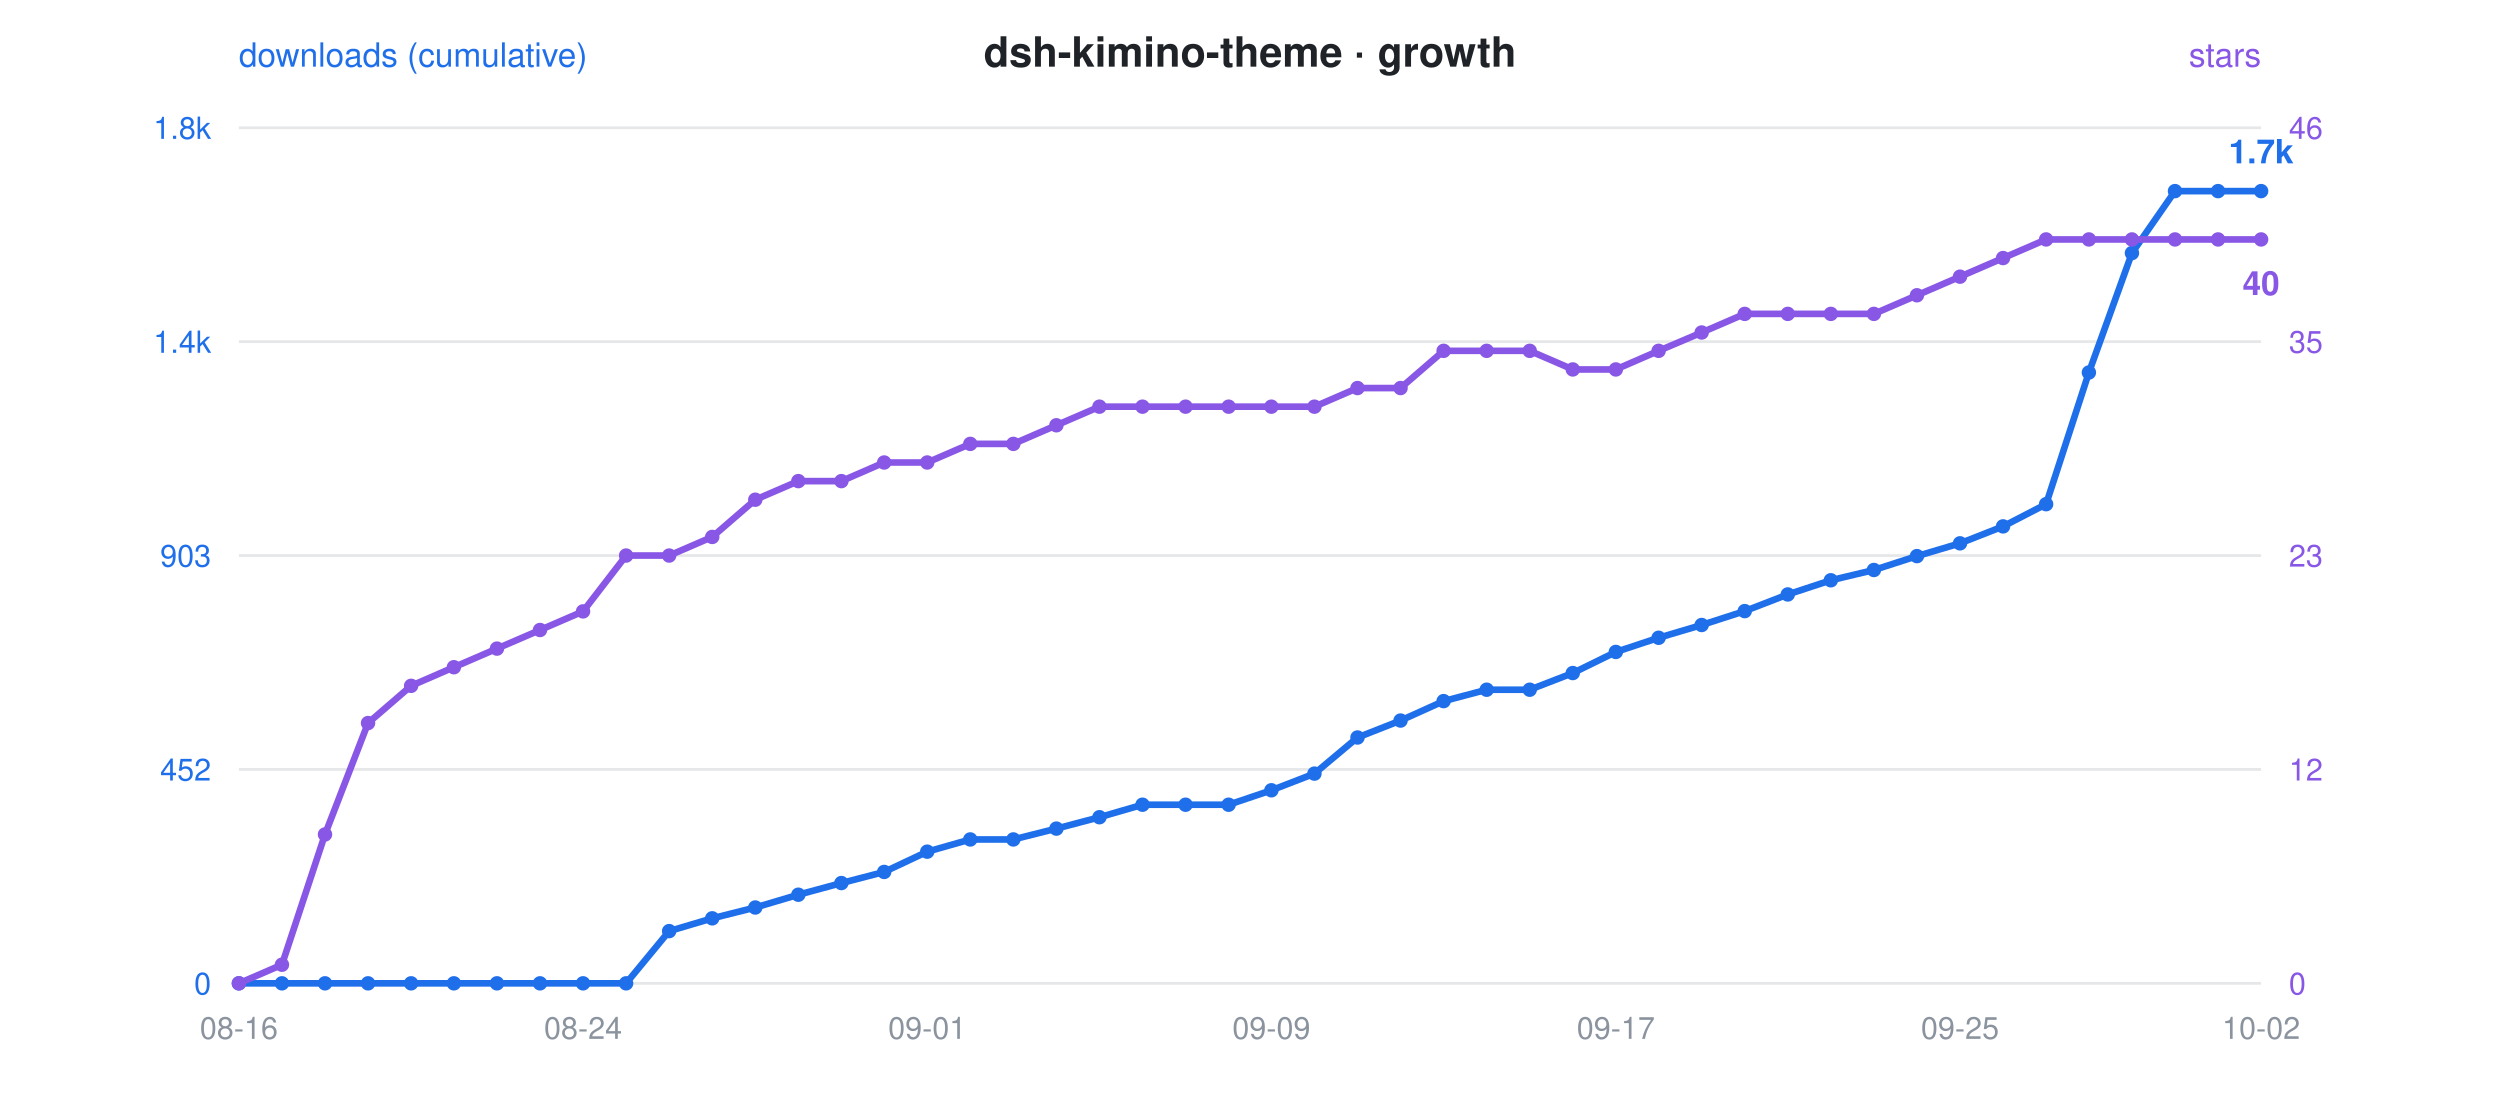
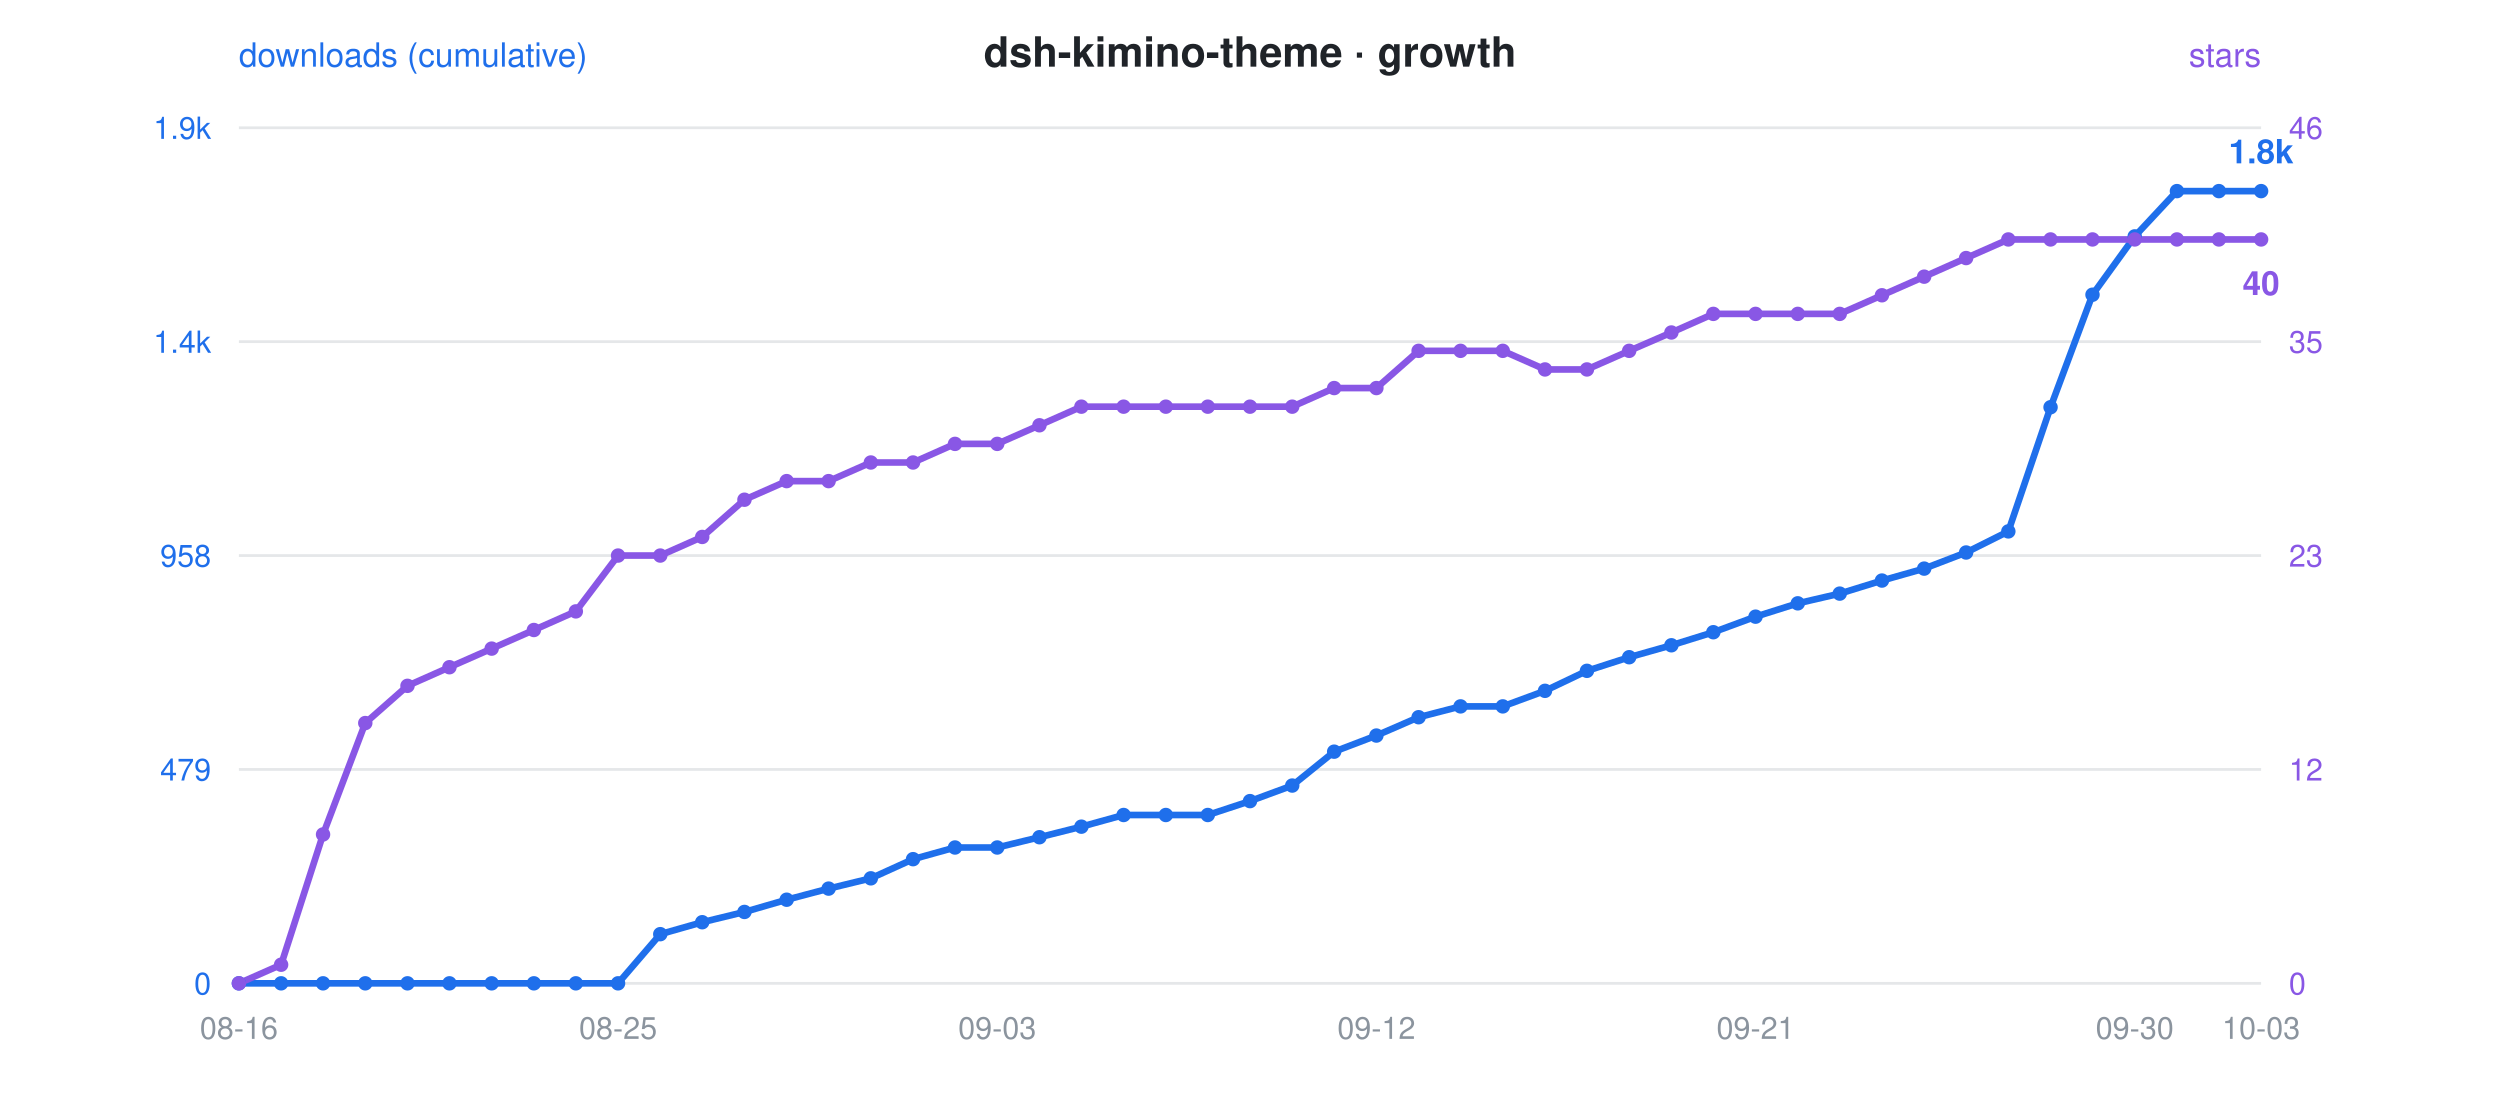
<svg xmlns="http://www.w3.org/2000/svg" viewBox="0 0 900 400" font-family="-apple-system,Segoe UI,Helvetica,Arial,sans-serif">
  <rect width="900" height="400" fill="rgba(0,0,0,0)" rx="12" />
  <text x="450" y="24" text-anchor="middle" font-size="15" font-weight="600" fill="#1f2328">dsh-kimino-theme · growth</text>
  <circle cx="300" cy="24" r="0" />
  <text x="86" y="24" font-size="12" fill="#1f6feb">downloads (cumulative)</text>
  <text x="814" y="24" text-anchor="end" font-size="12" fill="#8957e5">stars</text>
  <line x1="86" y1="46" x2="814" y2="46" stroke="#8b949e" stroke-opacity="0.22" stroke-width="1" />
-   <text x="76" y="50" text-anchor="end" font-size="11" fill="#1f6feb">1.8k</text>
+   <text x="76" y="50" text-anchor="end" font-size="11" fill="#1f6feb">1.9k</text>
  <text x="824" y="50" text-anchor="start" font-size="11" fill="#8957e5">46</text>
  <line x1="86" y1="123" x2="814" y2="123" stroke="#8b949e" stroke-opacity="0.22" stroke-width="1" />
  <text x="76" y="127" text-anchor="end" font-size="11" fill="#1f6feb">1.4k</text>
  <text x="824" y="127" text-anchor="start" font-size="11" fill="#8957e5">35</text>
  <line x1="86" y1="200" x2="814" y2="200" stroke="#8b949e" stroke-opacity="0.22" stroke-width="1" />
-   <text x="76" y="204" text-anchor="end" font-size="11" fill="#1f6feb">903</text>
+   <text x="76" y="204" text-anchor="end" font-size="11" fill="#1f6feb">958</text>
  <text x="824" y="204" text-anchor="start" font-size="11" fill="#8957e5">23</text>
  <line x1="86" y1="277" x2="814" y2="277" stroke="#8b949e" stroke-opacity="0.22" stroke-width="1" />
-   <text x="76" y="281" text-anchor="end" font-size="11" fill="#1f6feb">452</text>
+   <text x="76" y="281" text-anchor="end" font-size="11" fill="#1f6feb">479</text>
  <text x="824" y="281" text-anchor="start" font-size="11" fill="#8957e5">12</text>
  <line x1="86" y1="354" x2="814" y2="354" stroke="#8b949e" stroke-opacity="0.22" stroke-width="1" />
  <text x="76" y="358" text-anchor="end" font-size="11" fill="#1f6feb">0</text>
  <text x="824" y="358" text-anchor="start" font-size="11" fill="#8957e5">0</text>
  <text x="86.0" y="374" text-anchor="middle" font-size="11" fill="#8b949e">08-16</text>
-   <text x="209.9" y="374" text-anchor="middle" font-size="11" fill="#8b949e">08-24</text>
-   <text x="333.8" y="374" text-anchor="middle" font-size="11" fill="#8b949e">09-01</text>
-   <text x="457.7" y="374" text-anchor="middle" font-size="11" fill="#8b949e">09-09</text>
-   <text x="581.7" y="374" text-anchor="middle" font-size="11" fill="#8b949e">09-17</text>
-   <text x="705.6" y="374" text-anchor="middle" font-size="11" fill="#8b949e">09-25</text>
-   <text x="814.0" y="374" text-anchor="middle" font-size="11" fill="#8b949e">10-02</text>
-   <polyline points="86.0,354.0 101.5,354.0 117.0,354.0 132.5,354.0 148.0,354.0 163.4,354.0 178.9,354.0 194.4,354.0 209.9,354.0 225.4,354.0 240.9,335.2 256.4,330.6 271.9,326.7 287.4,322.1 302.9,317.9 318.3,313.9 333.8,306.6 349.3,302.2 364.8,302.2 380.3,298.3 395.8,294.2 411.3,289.7 426.8,289.7 442.3,289.7 457.7,284.5 473.2,278.5 488.7,265.5 504.2,259.4 519.7,252.4 535.2,248.3 550.7,248.3 566.2,242.3 581.7,234.7 597.1,229.6 612.6,225.0 628.1,220.0 643.6,214.0 659.1,208.9 674.6,205.2 690.1,200.2 705.6,195.6 721.1,189.5 736.6,181.5 752.0,134.1 767.5,91.1 783.0,68.8 798.5,68.8 814.0,68.8" fill="none" stroke="#1f6feb" stroke-width="2.4" stroke-linejoin="round" stroke-linecap="round" />
-   <polyline points="86.0,354.0 101.5,347.3 117.0,300.4 132.5,260.3 148.0,246.9 163.4,240.2 178.9,233.5 194.4,226.8 209.9,220.1 225.4,200.0 240.9,200.0 256.4,193.3 271.9,179.9 287.4,173.2 302.9,173.2 318.3,166.5 333.8,166.5 349.3,159.8 364.8,159.8 380.3,153.1 395.8,146.4 411.3,146.4 426.8,146.4 442.3,146.4 457.7,146.4 473.2,146.4 488.7,139.7 504.2,139.7 519.7,126.3 535.2,126.3 550.7,126.3 566.2,133.0 581.7,133.0 597.1,126.3 612.6,119.7 628.1,113.0 643.6,113.0 659.1,113.0 674.6,113.0 690.1,106.3 705.6,99.6 721.1,92.9 736.6,86.2 752.0,86.2 767.5,86.2 783.0,86.2 798.5,86.2 814.0,86.2" fill="none" stroke="#8957e5" stroke-width="2.4" stroke-linejoin="round" stroke-linecap="round" stroke-dasharray="1 0" />
+   <text x="222.5" y="374" text-anchor="middle" font-size="11" fill="#8b949e">08-25</text>
+   <text x="359.0" y="374" text-anchor="middle" font-size="11" fill="#8b949e">09-03</text>
+   <text x="495.5" y="374" text-anchor="middle" font-size="11" fill="#8b949e">09-12</text>
+   <text x="632.0" y="374" text-anchor="middle" font-size="11" fill="#8b949e">09-21</text>
+   <text x="768.5" y="374" text-anchor="middle" font-size="11" fill="#8b949e">09-30</text>
+   <text x="814.0" y="374" text-anchor="middle" font-size="11" fill="#8b949e">10-03</text>
+   <polyline points="86.0,354.0 101.2,354.0 116.3,354.0 131.5,354.0 146.7,354.0 161.8,354.0 177.0,354.0 192.2,354.0 207.3,354.0 222.5,354.0 237.7,336.3 252.8,332.0 268.0,328.3 283.2,323.9 298.3,319.9 313.5,316.2 328.7,309.3 343.8,305.1 359.0,305.1 374.2,301.4 389.3,297.6 404.5,293.4 419.7,293.4 434.8,293.4 450.0,288.4 465.2,282.8 480.3,270.6 495.5,264.8 510.7,258.2 525.8,254.3 541.0,254.3 556.2,248.7 571.3,241.5 586.5,236.6 601.7,232.3 616.8,227.6 632.0,222.0 647.2,217.2 662.3,213.7 677.5,209.0 692.7,204.7 707.8,198.9 723.0,191.3 738.2,146.6 753.3,106.1 768.5,85.1 783.7,68.8 798.8,68.8 814.0,68.8" fill="none" stroke="#1f6feb" stroke-width="2.4" stroke-linejoin="round" stroke-linecap="round" />
+   <polyline points="86.0,354.0 101.2,347.3 116.3,300.4 131.5,260.3 146.7,246.9 161.8,240.2 177.0,233.5 192.2,226.8 207.3,220.1 222.5,200.0 237.7,200.0 252.8,193.3 268.0,179.9 283.2,173.2 298.3,173.2 313.5,166.5 328.7,166.5 343.8,159.8 359.0,159.8 374.2,153.1 389.3,146.4 404.5,146.4 419.7,146.4 434.8,146.4 450.0,146.4 465.2,146.4 480.3,139.7 495.5,139.7 510.7,126.3 525.8,126.3 541.0,126.3 556.2,133.0 571.3,133.0 586.5,126.3 601.7,119.7 616.8,113.0 632.0,113.0 647.2,113.0 662.3,113.0 677.5,106.3 692.7,99.6 707.8,92.9 723.0,86.2 738.2,86.2 753.3,86.2 768.5,86.2 783.7,86.2 798.8,86.2 814.0,86.2" fill="none" stroke="#8957e5" stroke-width="2.4" stroke-linejoin="round" stroke-linecap="round" stroke-dasharray="1 0" />
  <circle cx="86.0" cy="354.0" r="2.6" fill="#1f6feb" />
  <circle cx="86.0" cy="354.0" r="2.6" fill="#8957e5" />
-   <circle cx="101.5" cy="354.0" r="2.6" fill="#1f6feb" />
-   <circle cx="101.5" cy="347.3" r="2.6" fill="#8957e5" />
-   <circle cx="117.0" cy="354.0" r="2.6" fill="#1f6feb" />
-   <circle cx="117.0" cy="300.4" r="2.6" fill="#8957e5" />
-   <circle cx="132.5" cy="354.0" r="2.6" fill="#1f6feb" />
-   <circle cx="132.5" cy="260.3" r="2.6" fill="#8957e5" />
-   <circle cx="148.0" cy="354.0" r="2.6" fill="#1f6feb" />
-   <circle cx="148.0" cy="246.9" r="2.6" fill="#8957e5" />
-   <circle cx="163.4" cy="354.0" r="2.6" fill="#1f6feb" />
-   <circle cx="163.4" cy="240.2" r="2.6" fill="#8957e5" />
-   <circle cx="178.9" cy="354.0" r="2.6" fill="#1f6feb" />
-   <circle cx="178.9" cy="233.5" r="2.6" fill="#8957e5" />
-   <circle cx="194.4" cy="354.0" r="2.6" fill="#1f6feb" />
-   <circle cx="194.4" cy="226.8" r="2.6" fill="#8957e5" />
-   <circle cx="209.9" cy="354.0" r="2.6" fill="#1f6feb" />
-   <circle cx="209.9" cy="220.1" r="2.6" fill="#8957e5" />
-   <circle cx="225.4" cy="354.0" r="2.6" fill="#1f6feb" />
-   <circle cx="225.4" cy="200.0" r="2.6" fill="#8957e5" />
-   <circle cx="240.9" cy="335.2" r="2.6" fill="#1f6feb" />
-   <circle cx="240.9" cy="200.0" r="2.6" fill="#8957e5" />
-   <circle cx="256.4" cy="330.6" r="2.6" fill="#1f6feb" />
-   <circle cx="256.4" cy="193.3" r="2.6" fill="#8957e5" />
-   <circle cx="271.9" cy="326.7" r="2.6" fill="#1f6feb" />
-   <circle cx="271.9" cy="179.9" r="2.6" fill="#8957e5" />
-   <circle cx="287.4" cy="322.1" r="2.6" fill="#1f6feb" />
-   <circle cx="287.4" cy="173.2" r="2.6" fill="#8957e5" />
-   <circle cx="302.9" cy="317.9" r="2.6" fill="#1f6feb" />
-   <circle cx="302.9" cy="173.2" r="2.6" fill="#8957e5" />
-   <circle cx="318.3" cy="313.9" r="2.6" fill="#1f6feb" />
-   <circle cx="318.3" cy="166.5" r="2.6" fill="#8957e5" />
-   <circle cx="333.8" cy="306.6" r="2.6" fill="#1f6feb" />
-   <circle cx="333.8" cy="166.5" r="2.6" fill="#8957e5" />
-   <circle cx="349.3" cy="302.2" r="2.6" fill="#1f6feb" />
-   <circle cx="349.3" cy="159.8" r="2.6" fill="#8957e5" />
-   <circle cx="364.8" cy="302.2" r="2.6" fill="#1f6feb" />
-   <circle cx="364.8" cy="159.8" r="2.6" fill="#8957e5" />
-   <circle cx="380.3" cy="298.3" r="2.6" fill="#1f6feb" />
-   <circle cx="380.3" cy="153.1" r="2.6" fill="#8957e5" />
-   <circle cx="395.8" cy="294.2" r="2.6" fill="#1f6feb" />
-   <circle cx="395.8" cy="146.4" r="2.6" fill="#8957e5" />
-   <circle cx="411.3" cy="289.7" r="2.6" fill="#1f6feb" />
-   <circle cx="411.3" cy="146.4" r="2.6" fill="#8957e5" />
-   <circle cx="426.8" cy="289.7" r="2.6" fill="#1f6feb" />
-   <circle cx="426.8" cy="146.4" r="2.6" fill="#8957e5" />
-   <circle cx="442.3" cy="289.7" r="2.6" fill="#1f6feb" />
-   <circle cx="442.3" cy="146.4" r="2.6" fill="#8957e5" />
-   <circle cx="457.7" cy="284.5" r="2.6" fill="#1f6feb" />
-   <circle cx="457.7" cy="146.4" r="2.6" fill="#8957e5" />
-   <circle cx="473.2" cy="278.5" r="2.6" fill="#1f6feb" />
-   <circle cx="473.2" cy="146.4" r="2.6" fill="#8957e5" />
-   <circle cx="488.7" cy="265.5" r="2.6" fill="#1f6feb" />
-   <circle cx="488.7" cy="139.7" r="2.6" fill="#8957e5" />
-   <circle cx="504.2" cy="259.4" r="2.6" fill="#1f6feb" />
-   <circle cx="504.2" cy="139.7" r="2.6" fill="#8957e5" />
-   <circle cx="519.7" cy="252.4" r="2.6" fill="#1f6feb" />
-   <circle cx="519.7" cy="126.3" r="2.6" fill="#8957e5" />
-   <circle cx="535.2" cy="248.3" r="2.6" fill="#1f6feb" />
-   <circle cx="535.2" cy="126.3" r="2.6" fill="#8957e5" />
-   <circle cx="550.7" cy="248.3" r="2.6" fill="#1f6feb" />
-   <circle cx="550.7" cy="126.3" r="2.6" fill="#8957e5" />
-   <circle cx="566.2" cy="242.3" r="2.6" fill="#1f6feb" />
-   <circle cx="566.2" cy="133.0" r="2.6" fill="#8957e5" />
-   <circle cx="581.7" cy="234.7" r="2.6" fill="#1f6feb" />
-   <circle cx="581.7" cy="133.0" r="2.6" fill="#8957e5" />
-   <circle cx="597.1" cy="229.6" r="2.6" fill="#1f6feb" />
-   <circle cx="597.1" cy="126.3" r="2.6" fill="#8957e5" />
-   <circle cx="612.6" cy="225.0" r="2.6" fill="#1f6feb" />
-   <circle cx="612.6" cy="119.7" r="2.6" fill="#8957e5" />
-   <circle cx="628.1" cy="220.0" r="2.6" fill="#1f6feb" />
-   <circle cx="628.1" cy="113.0" r="2.6" fill="#8957e5" />
-   <circle cx="643.6" cy="214.0" r="2.6" fill="#1f6feb" />
-   <circle cx="643.6" cy="113.0" r="2.6" fill="#8957e5" />
-   <circle cx="659.1" cy="208.9" r="2.6" fill="#1f6feb" />
-   <circle cx="659.1" cy="113.0" r="2.6" fill="#8957e5" />
-   <circle cx="674.6" cy="205.2" r="2.6" fill="#1f6feb" />
-   <circle cx="674.6" cy="113.0" r="2.6" fill="#8957e5" />
-   <circle cx="690.1" cy="200.2" r="2.6" fill="#1f6feb" />
-   <circle cx="690.1" cy="106.3" r="2.6" fill="#8957e5" />
-   <circle cx="705.6" cy="195.6" r="2.6" fill="#1f6feb" />
-   <circle cx="705.6" cy="99.6" r="2.6" fill="#8957e5" />
-   <circle cx="721.1" cy="189.5" r="2.6" fill="#1f6feb" />
-   <circle cx="721.1" cy="92.9" r="2.6" fill="#8957e5" />
-   <circle cx="736.6" cy="181.5" r="2.6" fill="#1f6feb" />
-   <circle cx="736.6" cy="86.2" r="2.6" fill="#8957e5" />
-   <circle cx="752.0" cy="134.1" r="2.6" fill="#1f6feb" />
-   <circle cx="752.0" cy="86.2" r="2.6" fill="#8957e5" />
-   <circle cx="767.5" cy="91.1" r="2.6" fill="#1f6feb" />
-   <circle cx="767.5" cy="86.2" r="2.6" fill="#8957e5" />
-   <circle cx="783.0" cy="68.8" r="2.6" fill="#1f6feb" />
-   <circle cx="783.0" cy="86.2" r="2.6" fill="#8957e5" />
-   <circle cx="798.5" cy="68.8" r="2.6" fill="#1f6feb" />
-   <circle cx="798.5" cy="86.2" r="2.6" fill="#8957e5" />
+   <circle cx="101.2" cy="354.0" r="2.6" fill="#1f6feb" />
+   <circle cx="101.2" cy="347.3" r="2.6" fill="#8957e5" />
+   <circle cx="116.3" cy="354.0" r="2.6" fill="#1f6feb" />
+   <circle cx="116.3" cy="300.4" r="2.6" fill="#8957e5" />
+   <circle cx="131.5" cy="354.0" r="2.6" fill="#1f6feb" />
+   <circle cx="131.5" cy="260.3" r="2.6" fill="#8957e5" />
+   <circle cx="146.7" cy="354.0" r="2.6" fill="#1f6feb" />
+   <circle cx="146.7" cy="246.9" r="2.6" fill="#8957e5" />
+   <circle cx="161.8" cy="354.0" r="2.6" fill="#1f6feb" />
+   <circle cx="161.8" cy="240.2" r="2.6" fill="#8957e5" />
+   <circle cx="177.0" cy="354.0" r="2.6" fill="#1f6feb" />
+   <circle cx="177.0" cy="233.5" r="2.6" fill="#8957e5" />
+   <circle cx="192.2" cy="354.0" r="2.6" fill="#1f6feb" />
+   <circle cx="192.2" cy="226.8" r="2.6" fill="#8957e5" />
+   <circle cx="207.3" cy="354.0" r="2.6" fill="#1f6feb" />
+   <circle cx="207.3" cy="220.1" r="2.6" fill="#8957e5" />
+   <circle cx="222.5" cy="354.0" r="2.6" fill="#1f6feb" />
+   <circle cx="222.5" cy="200.0" r="2.6" fill="#8957e5" />
+   <circle cx="237.7" cy="336.3" r="2.6" fill="#1f6feb" />
+   <circle cx="237.7" cy="200.0" r="2.6" fill="#8957e5" />
+   <circle cx="252.8" cy="332.0" r="2.6" fill="#1f6feb" />
+   <circle cx="252.8" cy="193.3" r="2.6" fill="#8957e5" />
+   <circle cx="268.0" cy="328.3" r="2.6" fill="#1f6feb" />
+   <circle cx="268.0" cy="179.9" r="2.6" fill="#8957e5" />
+   <circle cx="283.2" cy="323.9" r="2.6" fill="#1f6feb" />
+   <circle cx="283.2" cy="173.2" r="2.6" fill="#8957e5" />
+   <circle cx="298.3" cy="319.9" r="2.6" fill="#1f6feb" />
+   <circle cx="298.3" cy="173.2" r="2.6" fill="#8957e5" />
+   <circle cx="313.5" cy="316.2" r="2.6" fill="#1f6feb" />
+   <circle cx="313.5" cy="166.5" r="2.6" fill="#8957e5" />
+   <circle cx="328.7" cy="309.3" r="2.6" fill="#1f6feb" />
+   <circle cx="328.7" cy="166.5" r="2.6" fill="#8957e5" />
+   <circle cx="343.8" cy="305.1" r="2.6" fill="#1f6feb" />
+   <circle cx="343.8" cy="159.8" r="2.6" fill="#8957e5" />
+   <circle cx="359.0" cy="305.1" r="2.6" fill="#1f6feb" />
+   <circle cx="359.0" cy="159.8" r="2.6" fill="#8957e5" />
+   <circle cx="374.2" cy="301.4" r="2.6" fill="#1f6feb" />
+   <circle cx="374.2" cy="153.1" r="2.6" fill="#8957e5" />
+   <circle cx="389.3" cy="297.6" r="2.6" fill="#1f6feb" />
+   <circle cx="389.3" cy="146.4" r="2.6" fill="#8957e5" />
+   <circle cx="404.5" cy="293.4" r="2.6" fill="#1f6feb" />
+   <circle cx="404.5" cy="146.4" r="2.6" fill="#8957e5" />
+   <circle cx="419.7" cy="293.4" r="2.6" fill="#1f6feb" />
+   <circle cx="419.7" cy="146.4" r="2.6" fill="#8957e5" />
+   <circle cx="434.8" cy="293.4" r="2.6" fill="#1f6feb" />
+   <circle cx="434.8" cy="146.4" r="2.6" fill="#8957e5" />
+   <circle cx="450.0" cy="288.4" r="2.6" fill="#1f6feb" />
+   <circle cx="450.0" cy="146.4" r="2.6" fill="#8957e5" />
+   <circle cx="465.2" cy="282.8" r="2.6" fill="#1f6feb" />
+   <circle cx="465.2" cy="146.4" r="2.6" fill="#8957e5" />
+   <circle cx="480.3" cy="270.6" r="2.6" fill="#1f6feb" />
+   <circle cx="480.3" cy="139.7" r="2.6" fill="#8957e5" />
+   <circle cx="495.5" cy="264.8" r="2.6" fill="#1f6feb" />
+   <circle cx="495.5" cy="139.7" r="2.6" fill="#8957e5" />
+   <circle cx="510.7" cy="258.2" r="2.6" fill="#1f6feb" />
+   <circle cx="510.7" cy="126.3" r="2.6" fill="#8957e5" />
+   <circle cx="525.8" cy="254.3" r="2.6" fill="#1f6feb" />
+   <circle cx="525.8" cy="126.3" r="2.6" fill="#8957e5" />
+   <circle cx="541.0" cy="254.3" r="2.6" fill="#1f6feb" />
+   <circle cx="541.0" cy="126.3" r="2.6" fill="#8957e5" />
+   <circle cx="556.2" cy="248.7" r="2.6" fill="#1f6feb" />
+   <circle cx="556.2" cy="133.0" r="2.6" fill="#8957e5" />
+   <circle cx="571.3" cy="241.5" r="2.6" fill="#1f6feb" />
+   <circle cx="571.3" cy="133.0" r="2.6" fill="#8957e5" />
+   <circle cx="586.5" cy="236.6" r="2.6" fill="#1f6feb" />
+   <circle cx="586.5" cy="126.3" r="2.6" fill="#8957e5" />
+   <circle cx="601.7" cy="232.3" r="2.6" fill="#1f6feb" />
+   <circle cx="601.7" cy="119.7" r="2.6" fill="#8957e5" />
+   <circle cx="616.8" cy="227.6" r="2.6" fill="#1f6feb" />
+   <circle cx="616.8" cy="113.0" r="2.6" fill="#8957e5" />
+   <circle cx="632.0" cy="222.0" r="2.6" fill="#1f6feb" />
+   <circle cx="632.0" cy="113.0" r="2.6" fill="#8957e5" />
+   <circle cx="647.2" cy="217.2" r="2.6" fill="#1f6feb" />
+   <circle cx="647.2" cy="113.0" r="2.6" fill="#8957e5" />
+   <circle cx="662.3" cy="213.7" r="2.6" fill="#1f6feb" />
+   <circle cx="662.3" cy="113.0" r="2.6" fill="#8957e5" />
+   <circle cx="677.5" cy="209.0" r="2.6" fill="#1f6feb" />
+   <circle cx="677.5" cy="106.3" r="2.6" fill="#8957e5" />
+   <circle cx="692.7" cy="204.7" r="2.6" fill="#1f6feb" />
+   <circle cx="692.7" cy="99.6" r="2.6" fill="#8957e5" />
+   <circle cx="707.8" cy="198.9" r="2.6" fill="#1f6feb" />
+   <circle cx="707.8" cy="92.9" r="2.6" fill="#8957e5" />
+   <circle cx="723.0" cy="191.3" r="2.6" fill="#1f6feb" />
+   <circle cx="723.0" cy="86.2" r="2.6" fill="#8957e5" />
+   <circle cx="738.2" cy="146.6" r="2.6" fill="#1f6feb" />
+   <circle cx="738.2" cy="86.2" r="2.6" fill="#8957e5" />
+   <circle cx="753.3" cy="106.1" r="2.6" fill="#1f6feb" />
+   <circle cx="753.3" cy="86.2" r="2.6" fill="#8957e5" />
+   <circle cx="768.5" cy="85.1" r="2.6" fill="#1f6feb" />
+   <circle cx="768.5" cy="86.2" r="2.6" fill="#8957e5" />
+   <circle cx="783.7" cy="68.8" r="2.6" fill="#1f6feb" />
+   <circle cx="783.7" cy="86.2" r="2.6" fill="#8957e5" />
+   <circle cx="798.8" cy="68.8" r="2.6" fill="#1f6feb" />
+   <circle cx="798.8" cy="86.2" r="2.6" fill="#8957e5" />
  <circle cx="814.0" cy="68.8" r="2.6" fill="#1f6feb" />
  <circle cx="814.0" cy="86.2" r="2.6" fill="#8957e5" />
-   <text x="814.0" y="58.8" text-anchor="middle" font-size="12" font-weight="600" fill="#1f6feb">1.7k</text>
+   <text x="814.0" y="58.8" text-anchor="middle" font-size="12" font-weight="600" fill="#1f6feb">1.8k</text>
  <text x="814.0" y="106.2" text-anchor="middle" font-size="12" font-weight="600" fill="#8957e5">40</text>
</svg>
